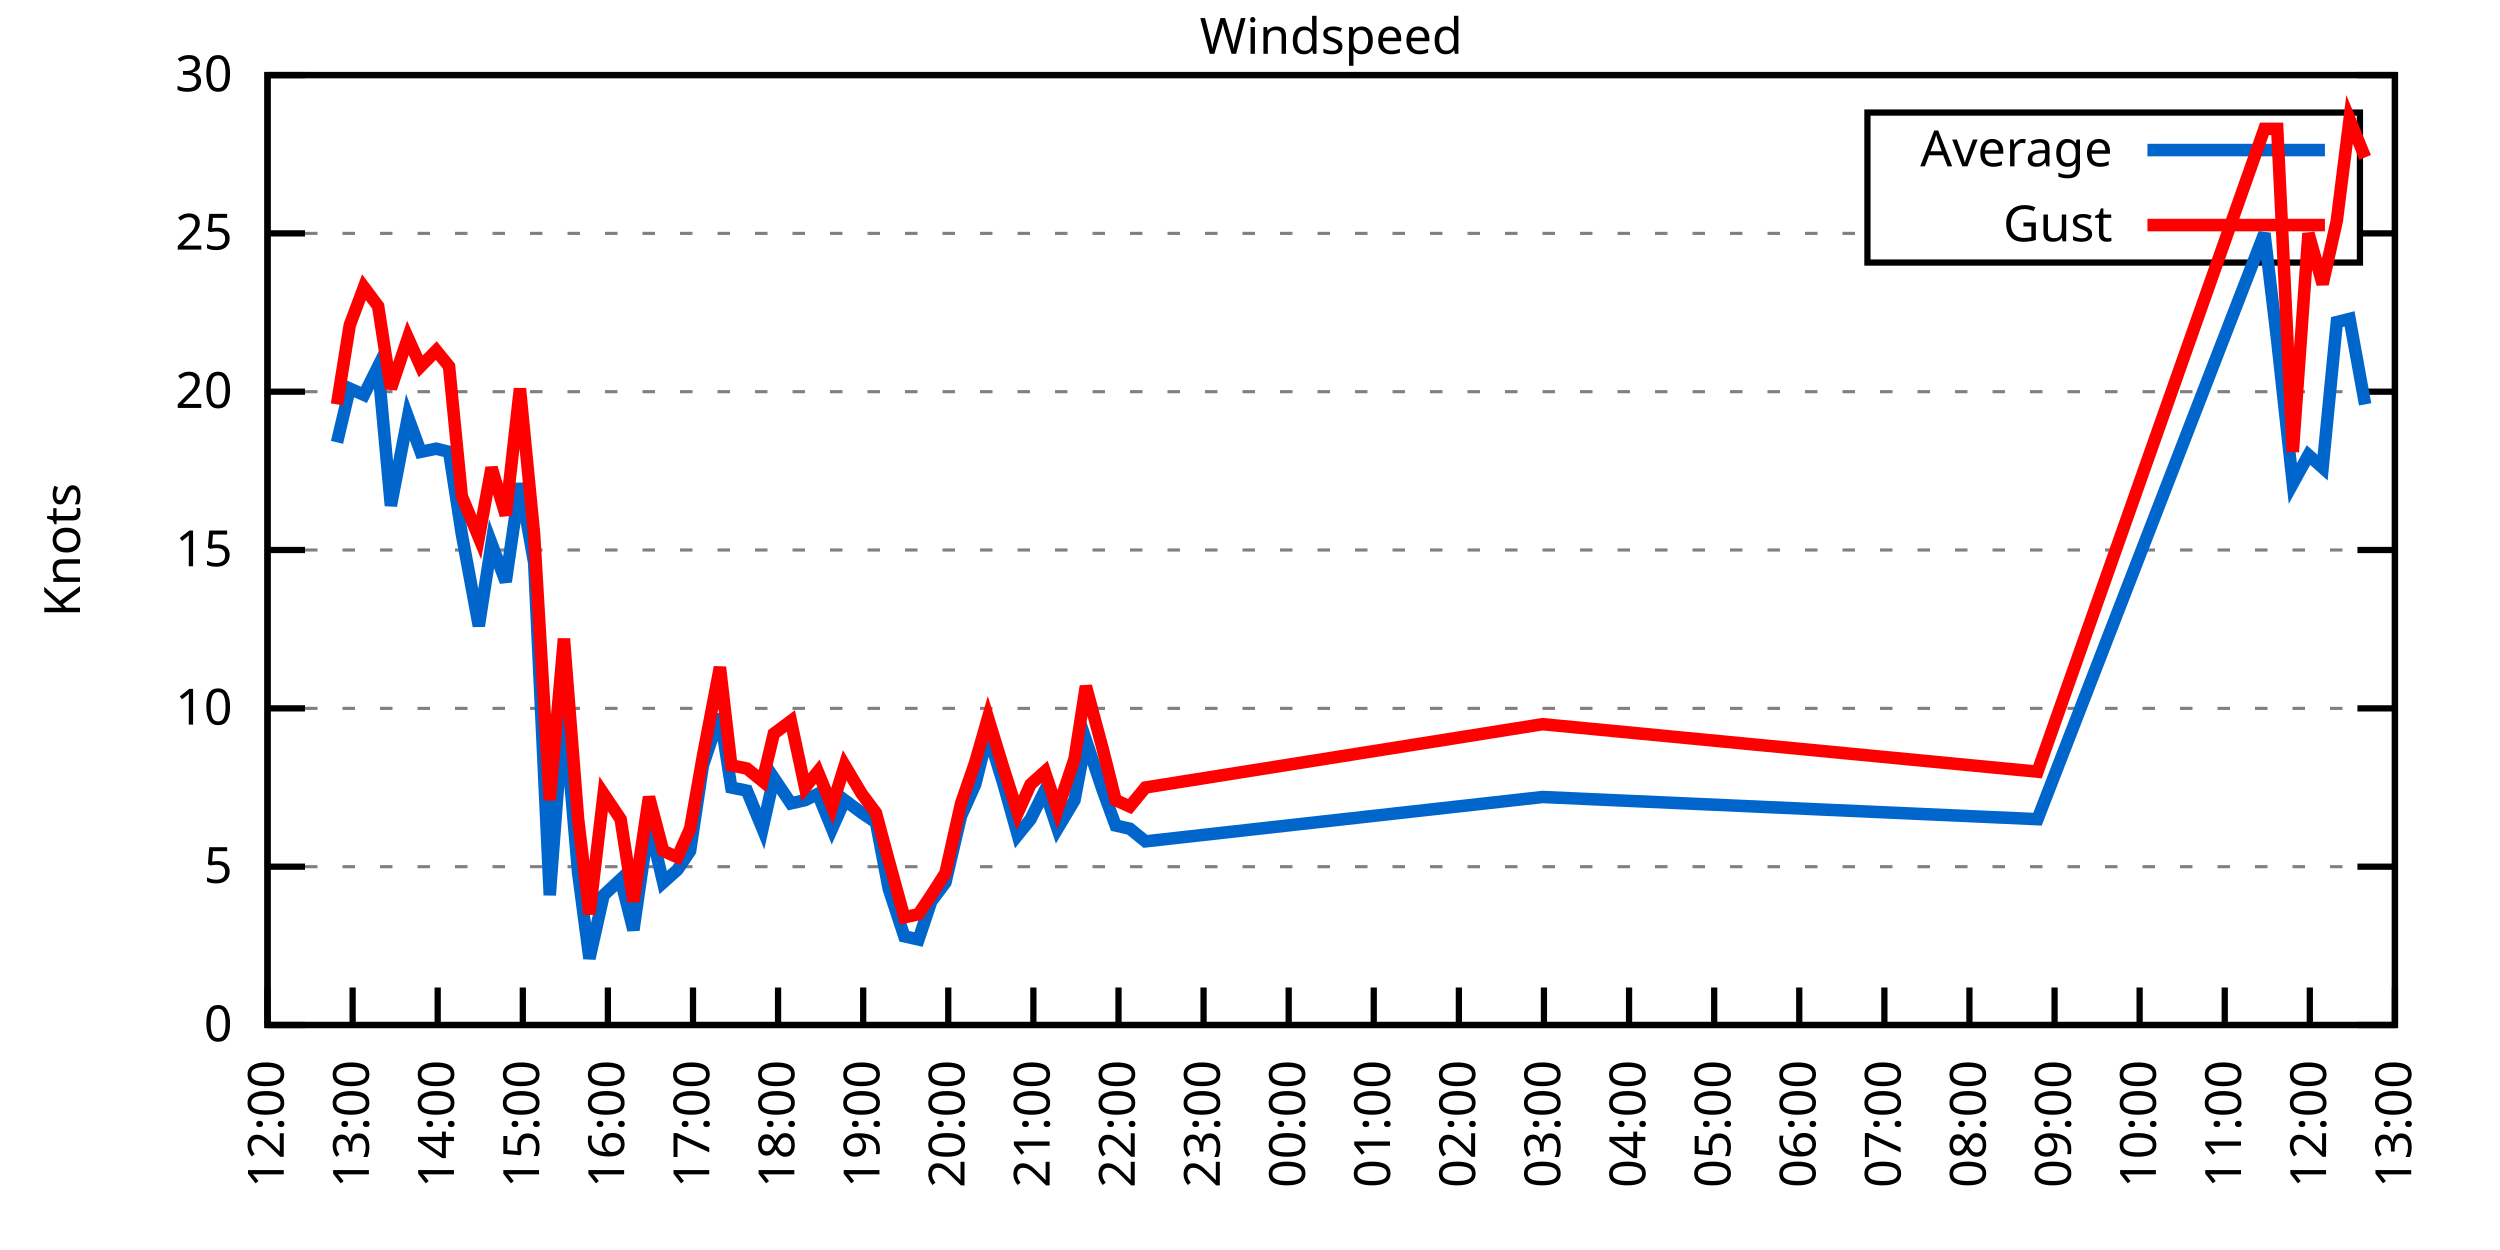
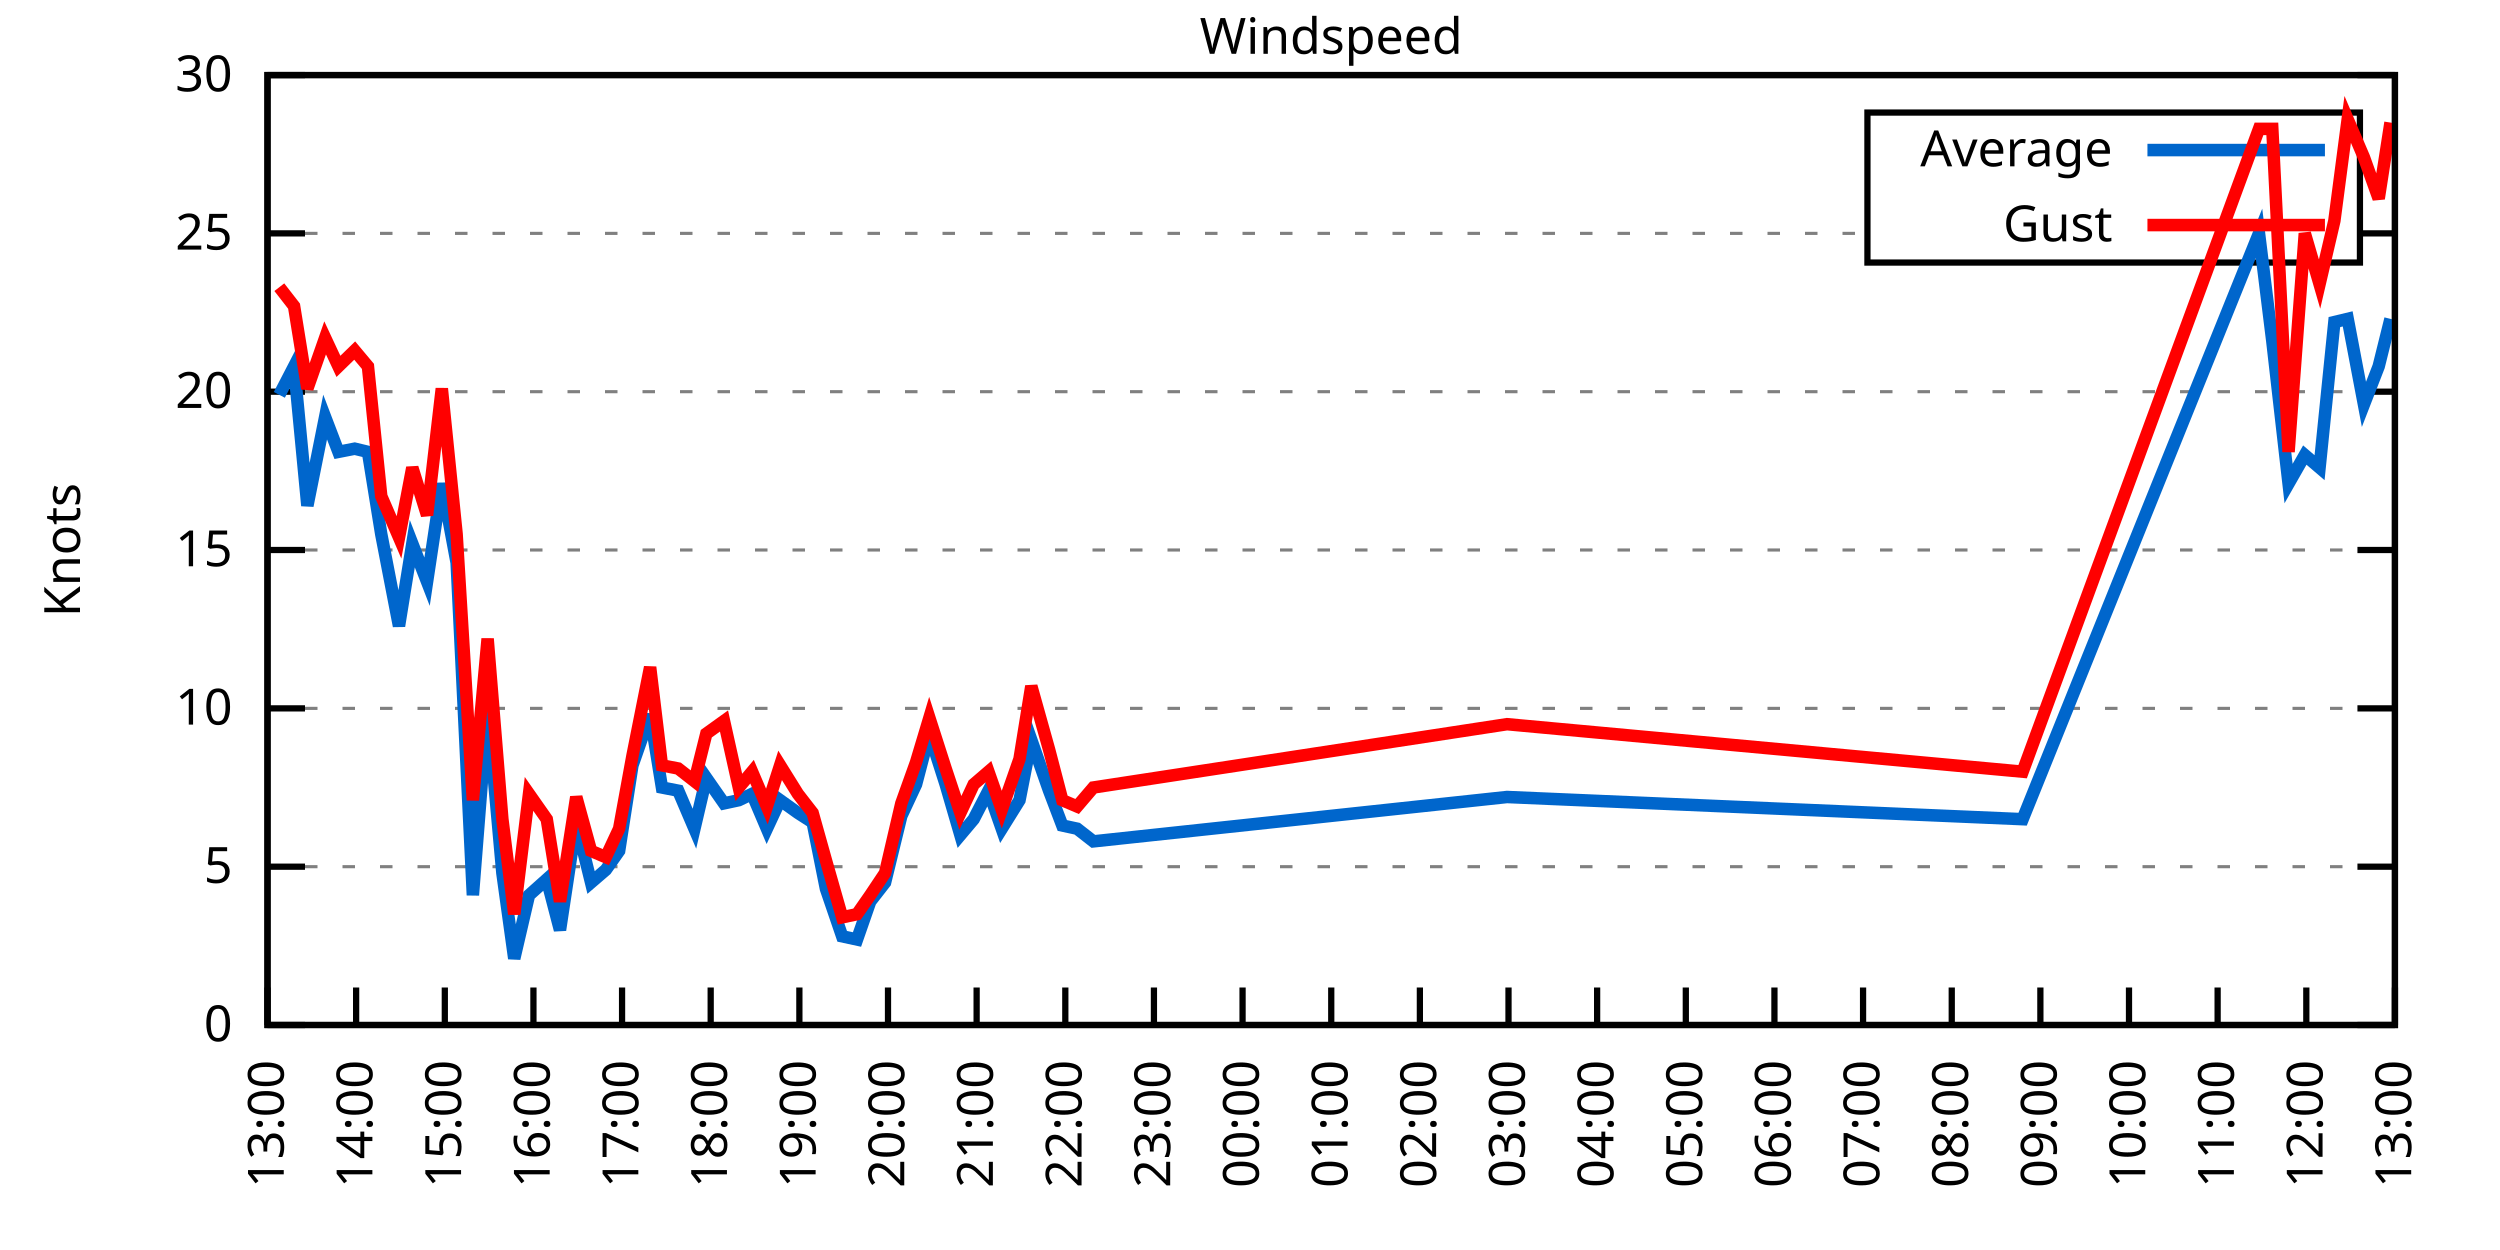
<svg xmlns="http://www.w3.org/2000/svg" xmlns:xlink="http://www.w3.org/1999/xlink" width="400" height="200" viewBox="0 0 400 200">
  <g id="gnuplot_canvas">
    <rect x="0" y="0" width="400" height="200" fill="none" />
    <defs>
      <circle id="gpDot" r="0.5" stroke-width="0.5" stroke="currentColor" />
      <path id="gpPt0" stroke-width="0.333" stroke="currentColor" d="M-1,0 h2 M0,-1 v2" />
      <path id="gpPt1" stroke-width="0.333" stroke="currentColor" d="M-1,-1 L1,1 M1,-1 L-1,1" />
      <path id="gpPt2" stroke-width="0.333" stroke="currentColor" d="M-1,0 L1,0 M0,-1 L0,1 M-1,-1 L1,1 M-1,1 L1,-1" />
      <rect id="gpPt3" stroke-width="0.333" stroke="currentColor" x="-1" y="-1" width="2" height="2" />
      <rect id="gpPt4" stroke-width="0.333" stroke="currentColor" fill="currentColor" x="-1" y="-1" width="2" height="2" />
      <circle id="gpPt5" stroke-width="0.333" stroke="currentColor" cx="0" cy="0" r="1" />
      <use xlink:href="#gpPt5" id="gpPt6" fill="currentColor" stroke="none" />
      <path id="gpPt7" stroke-width="0.333" stroke="currentColor" d="M0,-1.33 L-1.33,0.67 L1.33,0.67 z" />
      <use xlink:href="#gpPt7" id="gpPt8" fill="currentColor" stroke="none" />
      <use xlink:href="#gpPt7" id="gpPt9" stroke="currentColor" transform="rotate(180)" />
      <use xlink:href="#gpPt9" id="gpPt10" fill="currentColor" stroke="none" />
      <use xlink:href="#gpPt3" id="gpPt11" stroke="currentColor" transform="rotate(45)" />
      <use xlink:href="#gpPt11" id="gpPt12" fill="currentColor" stroke="none" />
      <path id="gpPt13" stroke-width="0.333" stroke="currentColor" d="M0,1.330 L1.265,0.411 L0.782,-1.067 L-0.782,-1.076 L-1.265,0.411 z" />
      <use xlink:href="#gpPt13" id="gpPt14" fill="currentColor" stroke="none" />
      <filter id="textbox" filterUnits="objectBoundingBox" x="0" y="0" height="1" width="1">
        <feFlood flood-color="white" flood-opacity="1" result="bgnd" />
        <feComposite in="SourceGraphic" in2="bgnd" operator="atop" />
      </filter>
      <filter id="greybox" filterUnits="objectBoundingBox" x="0" y="0" height="1" width="1">
        <feFlood flood-color="lightgrey" flood-opacity="1" result="grey" />
        <feComposite in="SourceGraphic" in2="grey" operator="atop" />
      </filter>
    </defs>
    <g fill="none" color="white" stroke="currentColor" stroke-width="1.00" stroke-linecap="butt" stroke-linejoin="miter">
</g>
    <g fill="none" color="black" stroke="currentColor" stroke-width="1.00" stroke-linecap="butt" stroke-linejoin="miter">
      <g stroke="none" shape-rendering="crispEdges">
        <polygon fill="rgb(255, 255, 255)" points="42.80,164.00 383.18,164.00 383.18,12.02 42.80,12.02 " />
      </g>
    </g>
    <g fill="none" color="black" stroke="currentColor" stroke-width="1.00" stroke-linecap="butt" stroke-linejoin="miter">
</g>
    <g fill="none" color="black" stroke="black" stroke-width="0.50" stroke-linecap="butt" stroke-linejoin="miter">
</g>
    <g fill="none" color="gray" stroke="currentColor" stroke-width="0.50" stroke-linecap="butt" stroke-linejoin="miter">
      <path stroke="gray" stroke-dasharray="2,4" class="gridline" d="M42.80,164.00 L383.19,164.00  " />
    </g>
    <g fill="none" color="gray" stroke="gray" stroke-width="1.00" stroke-linecap="butt" stroke-linejoin="miter">
</g>
    <g fill="none" color="black" stroke="currentColor" stroke-width="1.00" stroke-linecap="butt" stroke-linejoin="miter">
      <path stroke="black" d="M42.80,164.00 L48.80,164.00 M383.19,164.00 L377.19,164.00  " />
      <g transform="translate(37.20,166.60)" stroke="none" fill="black" font-family="Sans" font-size="8.00" text-anchor="end">
        <text>
          <tspan font-family="Sans"> 0</tspan>
        </text>
      </g>
    </g>
    <g fill="none" color="black" stroke="currentColor" stroke-width="1.00" stroke-linecap="butt" stroke-linejoin="miter">
</g>
    <g fill="none" color="black" stroke="black" stroke-width="0.50" stroke-linecap="butt" stroke-linejoin="miter">
</g>
    <g fill="none" color="gray" stroke="currentColor" stroke-width="0.50" stroke-linecap="butt" stroke-linejoin="miter">
      <path stroke="gray" stroke-dasharray="2,4" class="gridline" d="M42.80,138.67 L383.19,138.67  " />
    </g>
    <g fill="none" color="gray" stroke="gray" stroke-width="1.00" stroke-linecap="butt" stroke-linejoin="miter">
</g>
    <g fill="none" color="black" stroke="currentColor" stroke-width="1.00" stroke-linecap="butt" stroke-linejoin="miter">
      <path stroke="black" d="M42.80,138.67 L48.80,138.67 M383.19,138.67 L377.19,138.67  " />
      <g transform="translate(37.20,141.27)" stroke="none" fill="black" font-family="Sans" font-size="8.00" text-anchor="end">
        <text>
          <tspan font-family="Sans"> 5</tspan>
        </text>
      </g>
    </g>
    <g fill="none" color="black" stroke="currentColor" stroke-width="1.00" stroke-linecap="butt" stroke-linejoin="miter">
</g>
    <g fill="none" color="black" stroke="black" stroke-width="0.50" stroke-linecap="butt" stroke-linejoin="miter">
</g>
    <g fill="none" color="gray" stroke="currentColor" stroke-width="0.50" stroke-linecap="butt" stroke-linejoin="miter">
      <path stroke="gray" stroke-dasharray="2,4" class="gridline" d="M42.80,113.34 L383.19,113.34  " />
    </g>
    <g fill="none" color="gray" stroke="gray" stroke-width="1.00" stroke-linecap="butt" stroke-linejoin="miter">
</g>
    <g fill="none" color="black" stroke="currentColor" stroke-width="1.00" stroke-linecap="butt" stroke-linejoin="miter">
      <path stroke="black" d="M42.80,113.34 L48.80,113.34 M383.19,113.34 L377.19,113.34  " />
      <g transform="translate(37.20,115.94)" stroke="none" fill="black" font-family="Sans" font-size="8.00" text-anchor="end">
        <text>
          <tspan font-family="Sans"> 10</tspan>
        </text>
      </g>
    </g>
    <g fill="none" color="black" stroke="currentColor" stroke-width="1.00" stroke-linecap="butt" stroke-linejoin="miter">
</g>
    <g fill="none" color="black" stroke="black" stroke-width="0.50" stroke-linecap="butt" stroke-linejoin="miter">
</g>
    <g fill="none" color="gray" stroke="currentColor" stroke-width="0.50" stroke-linecap="butt" stroke-linejoin="miter">
      <path stroke="gray" stroke-dasharray="2,4" class="gridline" d="M42.80,88.00 L383.19,88.00  " />
    </g>
    <g fill="none" color="gray" stroke="gray" stroke-width="1.00" stroke-linecap="butt" stroke-linejoin="miter">
</g>
    <g fill="none" color="black" stroke="currentColor" stroke-width="1.00" stroke-linecap="butt" stroke-linejoin="miter">
      <path stroke="black" d="M42.80,88.00 L48.80,88.00 M383.19,88.00 L377.19,88.00  " />
      <g transform="translate(37.20,90.60)" stroke="none" fill="black" font-family="Sans" font-size="8.00" text-anchor="end">
        <text>
          <tspan font-family="Sans"> 15</tspan>
        </text>
      </g>
    </g>
    <g fill="none" color="black" stroke="currentColor" stroke-width="1.00" stroke-linecap="butt" stroke-linejoin="miter">
</g>
    <g fill="none" color="black" stroke="black" stroke-width="0.50" stroke-linecap="butt" stroke-linejoin="miter">
</g>
    <g fill="none" color="gray" stroke="currentColor" stroke-width="0.50" stroke-linecap="butt" stroke-linejoin="miter">
      <path stroke="gray" stroke-dasharray="2,4" class="gridline" d="M42.80,62.67 L383.19,62.67  " />
    </g>
    <g fill="none" color="gray" stroke="gray" stroke-width="1.00" stroke-linecap="butt" stroke-linejoin="miter">
</g>
    <g fill="none" color="black" stroke="currentColor" stroke-width="1.00" stroke-linecap="butt" stroke-linejoin="miter">
      <path stroke="black" d="M42.80,62.67 L48.80,62.67 M383.19,62.67 L377.19,62.67  " />
      <g transform="translate(37.20,65.27)" stroke="none" fill="black" font-family="Sans" font-size="8.00" text-anchor="end">
        <text>
          <tspan font-family="Sans"> 20</tspan>
        </text>
      </g>
    </g>
    <g fill="none" color="black" stroke="currentColor" stroke-width="1.00" stroke-linecap="butt" stroke-linejoin="miter">
</g>
    <g fill="none" color="black" stroke="black" stroke-width="0.50" stroke-linecap="butt" stroke-linejoin="miter">
</g>
    <g fill="none" color="gray" stroke="currentColor" stroke-width="0.50" stroke-linecap="butt" stroke-linejoin="miter">
      <path stroke="gray" stroke-dasharray="2,4" class="gridline" d="M42.80,37.34 L298.79,37.34 M377.59,37.34 L383.19,37.34  " />
    </g>
    <g fill="none" color="gray" stroke="gray" stroke-width="1.00" stroke-linecap="butt" stroke-linejoin="miter">
</g>
    <g fill="none" color="black" stroke="currentColor" stroke-width="1.00" stroke-linecap="butt" stroke-linejoin="miter">
      <path stroke="black" d="M42.80,37.34 L48.80,37.34 M383.19,37.34 L377.19,37.34  " />
      <g transform="translate(37.20,39.94)" stroke="none" fill="black" font-family="Sans" font-size="8.00" text-anchor="end">
        <text>
          <tspan font-family="Sans"> 25</tspan>
        </text>
      </g>
    </g>
    <g fill="none" color="black" stroke="currentColor" stroke-width="1.00" stroke-linecap="butt" stroke-linejoin="miter">
</g>
    <g fill="none" color="black" stroke="black" stroke-width="0.50" stroke-linecap="butt" stroke-linejoin="miter">
</g>
    <g fill="none" color="gray" stroke="currentColor" stroke-width="0.50" stroke-linecap="butt" stroke-linejoin="miter">
      <path stroke="gray" stroke-dasharray="2,4" class="gridline" d="M42.80,12.01 L383.19,12.01  " />
    </g>
    <g fill="none" color="gray" stroke="gray" stroke-width="1.00" stroke-linecap="butt" stroke-linejoin="miter">
</g>
    <g fill="none" color="black" stroke="currentColor" stroke-width="1.00" stroke-linecap="butt" stroke-linejoin="miter">
      <path stroke="black" d="M42.80,12.01 L48.80,12.01 M383.19,12.01 L377.19,12.01  " />
      <g transform="translate(37.20,14.61)" stroke="none" fill="black" font-family="Sans" font-size="8.00" text-anchor="end">
        <text>
          <tspan font-family="Sans"> 30</tspan>
        </text>
      </g>
    </g>
    <g fill="none" color="black" stroke="currentColor" stroke-width="1.00" stroke-linecap="butt" stroke-linejoin="miter">
      <path stroke="black" d="M42.80,164.00 L42.80,158.00  " />
      <g transform="translate(45.40,169.60) rotate(270.00)" stroke="none" fill="black" font-family="Sans" font-size="8.00" text-anchor="end">
        <text>
-           <tspan font-family="Sans">12:00</tspan>
-         </text>
-       </g>
-     </g>
-     <g fill="none" color="black" stroke="currentColor" stroke-width="1.00" stroke-linecap="butt" stroke-linejoin="miter">
-       <path stroke="black" d="M56.42,164.00 L56.42,158.00  " />
-       <g transform="translate(59.02,169.60) rotate(270.00)" stroke="none" fill="black" font-family="Sans" font-size="8.00" text-anchor="end">
-         <text>
          <tspan font-family="Sans">13:00</tspan>
        </text>
      </g>
    </g>
    <g fill="none" color="black" stroke="currentColor" stroke-width="1.00" stroke-linecap="butt" stroke-linejoin="miter">
-       <path stroke="black" d="M70.03,164.00 L70.03,158.00  " />
-       <g transform="translate(72.63,169.60) rotate(270.00)" stroke="none" fill="black" font-family="Sans" font-size="8.00" text-anchor="end">
+       <path stroke="black" d="M56.98,164.00 L56.98,158.00  " />
+       <g transform="translate(59.58,169.60) rotate(270.00)" stroke="none" fill="black" font-family="Sans" font-size="8.00" text-anchor="end">
        <text>
          <tspan font-family="Sans">14:00</tspan>
        </text>
      </g>
    </g>
    <g fill="none" color="black" stroke="currentColor" stroke-width="1.00" stroke-linecap="butt" stroke-linejoin="miter">
-       <path stroke="black" d="M83.65,164.00 L83.65,158.00  " />
-       <g transform="translate(86.25,169.60) rotate(270.00)" stroke="none" fill="black" font-family="Sans" font-size="8.00" text-anchor="end">
+       <path stroke="black" d="M71.17,164.00 L71.17,158.00  " />
+       <g transform="translate(73.77,169.60) rotate(270.00)" stroke="none" fill="black" font-family="Sans" font-size="8.00" text-anchor="end">
        <text>
          <tspan font-family="Sans">15:00</tspan>
        </text>
      </g>
    </g>
    <g fill="none" color="black" stroke="currentColor" stroke-width="1.00" stroke-linecap="butt" stroke-linejoin="miter">
-       <path stroke="black" d="M97.26,164.00 L97.26,158.00  " />
-       <g transform="translate(99.86,169.60) rotate(270.00)" stroke="none" fill="black" font-family="Sans" font-size="8.00" text-anchor="end">
+       <path stroke="black" d="M85.35,164.00 L85.35,158.00  " />
+       <g transform="translate(87.95,169.60) rotate(270.00)" stroke="none" fill="black" font-family="Sans" font-size="8.00" text-anchor="end">
        <text>
          <tspan font-family="Sans">16:00</tspan>
        </text>
      </g>
    </g>
    <g fill="none" color="black" stroke="currentColor" stroke-width="1.00" stroke-linecap="butt" stroke-linejoin="miter">
-       <path stroke="black" d="M110.88,164.00 L110.88,158.00  " />
-       <g transform="translate(113.48,169.60) rotate(270.00)" stroke="none" fill="black" font-family="Sans" font-size="8.00" text-anchor="end">
+       <path stroke="black" d="M99.53,164.00 L99.53,158.00  " />
+       <g transform="translate(102.13,169.60) rotate(270.00)" stroke="none" fill="black" font-family="Sans" font-size="8.00" text-anchor="end">
        <text>
          <tspan font-family="Sans">17:00</tspan>
        </text>
      </g>
    </g>
    <g fill="none" color="black" stroke="currentColor" stroke-width="1.00" stroke-linecap="butt" stroke-linejoin="miter">
-       <path stroke="black" d="M124.49,164.00 L124.49,158.00  " />
-       <g transform="translate(127.09,169.60) rotate(270.00)" stroke="none" fill="black" font-family="Sans" font-size="8.00" text-anchor="end">
+       <path stroke="black" d="M113.71,164.00 L113.71,158.00  " />
+       <g transform="translate(116.31,169.60) rotate(270.00)" stroke="none" fill="black" font-family="Sans" font-size="8.00" text-anchor="end">
        <text>
          <tspan font-family="Sans">18:00</tspan>
        </text>
      </g>
    </g>
    <g fill="none" color="black" stroke="currentColor" stroke-width="1.00" stroke-linecap="butt" stroke-linejoin="miter">
-       <path stroke="black" d="M138.11,164.00 L138.11,158.00  " />
-       <g transform="translate(140.71,169.60) rotate(270.00)" stroke="none" fill="black" font-family="Sans" font-size="8.00" text-anchor="end">
+       <path stroke="black" d="M127.90,164.00 L127.90,158.00  " />
+       <g transform="translate(130.50,169.60) rotate(270.00)" stroke="none" fill="black" font-family="Sans" font-size="8.00" text-anchor="end">
        <text>
          <tspan font-family="Sans">19:00</tspan>
        </text>
      </g>
    </g>
    <g fill="none" color="black" stroke="currentColor" stroke-width="1.00" stroke-linecap="butt" stroke-linejoin="miter">
-       <path stroke="black" d="M151.72,164.00 L151.72,158.00  " />
-       <g transform="translate(154.32,169.60) rotate(270.00)" stroke="none" fill="black" font-family="Sans" font-size="8.00" text-anchor="end">
+       <path stroke="black" d="M142.08,164.00 L142.08,158.00  " />
+       <g transform="translate(144.68,169.60) rotate(270.00)" stroke="none" fill="black" font-family="Sans" font-size="8.00" text-anchor="end">
        <text>
          <tspan font-family="Sans">20:00</tspan>
        </text>
      </g>
    </g>
    <g fill="none" color="black" stroke="currentColor" stroke-width="1.00" stroke-linecap="butt" stroke-linejoin="miter">
-       <path stroke="black" d="M165.34,164.00 L165.34,158.00  " />
-       <g transform="translate(167.94,169.60) rotate(270.00)" stroke="none" fill="black" font-family="Sans" font-size="8.00" text-anchor="end">
+       <path stroke="black" d="M156.26,164.00 L156.26,158.00  " />
+       <g transform="translate(158.86,169.60) rotate(270.00)" stroke="none" fill="black" font-family="Sans" font-size="8.00" text-anchor="end">
        <text>
          <tspan font-family="Sans">21:00</tspan>
        </text>
      </g>
    </g>
    <g fill="none" color="black" stroke="currentColor" stroke-width="1.00" stroke-linecap="butt" stroke-linejoin="miter">
-       <path stroke="black" d="M178.96,164.00 L178.96,158.00  " />
-       <g transform="translate(181.56,169.60) rotate(270.00)" stroke="none" fill="black" font-family="Sans" font-size="8.00" text-anchor="end">
+       <path stroke="black" d="M170.45,164.00 L170.45,158.00  " />
+       <g transform="translate(173.05,169.60) rotate(270.00)" stroke="none" fill="black" font-family="Sans" font-size="8.00" text-anchor="end">
        <text>
          <tspan font-family="Sans">22:00</tspan>
        </text>
      </g>
    </g>
    <g fill="none" color="black" stroke="currentColor" stroke-width="1.00" stroke-linecap="butt" stroke-linejoin="miter">
-       <path stroke="black" d="M192.57,164.00 L192.57,158.00  " />
-       <g transform="translate(195.17,169.60) rotate(270.00)" stroke="none" fill="black" font-family="Sans" font-size="8.00" text-anchor="end">
+       <path stroke="black" d="M184.63,164.00 L184.63,158.00  " />
+       <g transform="translate(187.23,169.60) rotate(270.00)" stroke="none" fill="black" font-family="Sans" font-size="8.00" text-anchor="end">
        <text>
          <tspan font-family="Sans">23:00</tspan>
        </text>
      </g>
    </g>
    <g fill="none" color="black" stroke="currentColor" stroke-width="1.00" stroke-linecap="butt" stroke-linejoin="miter">
-       <path stroke="black" d="M206.19,164.00 L206.19,158.00  " />
-       <g transform="translate(208.79,169.60) rotate(270.00)" stroke="none" fill="black" font-family="Sans" font-size="8.00" text-anchor="end">
+       <path stroke="black" d="M198.81,164.00 L198.81,158.00  " />
+       <g transform="translate(201.41,169.60) rotate(270.00)" stroke="none" fill="black" font-family="Sans" font-size="8.00" text-anchor="end">
        <text>
          <tspan font-family="Sans">00:00</tspan>
        </text>
      </g>
    </g>
    <g fill="none" color="black" stroke="currentColor" stroke-width="1.00" stroke-linecap="butt" stroke-linejoin="miter">
-       <path stroke="black" d="M219.80,164.00 L219.80,158.00  " />
-       <g transform="translate(222.40,169.60) rotate(270.00)" stroke="none" fill="black" font-family="Sans" font-size="8.00" text-anchor="end">
+       <path stroke="black" d="M213.00,164.00 L213.00,158.00  " />
+       <g transform="translate(215.60,169.60) rotate(270.00)" stroke="none" fill="black" font-family="Sans" font-size="8.00" text-anchor="end">
        <text>
          <tspan font-family="Sans">01:00</tspan>
        </text>
      </g>
    </g>
    <g fill="none" color="black" stroke="currentColor" stroke-width="1.00" stroke-linecap="butt" stroke-linejoin="miter">
-       <path stroke="black" d="M233.42,164.00 L233.42,158.00  " />
-       <g transform="translate(236.02,169.60) rotate(270.00)" stroke="none" fill="black" font-family="Sans" font-size="8.00" text-anchor="end">
+       <path stroke="black" d="M227.18,164.00 L227.18,158.00  " />
+       <g transform="translate(229.78,169.60) rotate(270.00)" stroke="none" fill="black" font-family="Sans" font-size="8.00" text-anchor="end">
        <text>
          <tspan font-family="Sans">02:00</tspan>
        </text>
      </g>
    </g>
    <g fill="none" color="black" stroke="currentColor" stroke-width="1.00" stroke-linecap="butt" stroke-linejoin="miter">
-       <path stroke="black" d="M247.03,164.00 L247.03,158.00  " />
-       <g transform="translate(249.63,169.60) rotate(270.00)" stroke="none" fill="black" font-family="Sans" font-size="8.00" text-anchor="end">
+       <path stroke="black" d="M241.36,164.00 L241.36,158.00  " />
+       <g transform="translate(243.96,169.60) rotate(270.00)" stroke="none" fill="black" font-family="Sans" font-size="8.00" text-anchor="end">
        <text>
          <tspan font-family="Sans">03:00</tspan>
        </text>
      </g>
    </g>
    <g fill="none" color="black" stroke="currentColor" stroke-width="1.00" stroke-linecap="butt" stroke-linejoin="miter">
-       <path stroke="black" d="M260.65,164.00 L260.65,158.00  " />
-       <g transform="translate(263.25,169.60) rotate(270.00)" stroke="none" fill="black" font-family="Sans" font-size="8.00" text-anchor="end">
+       <path stroke="black" d="M255.54,164.00 L255.54,158.00  " />
+       <g transform="translate(258.14,169.60) rotate(270.00)" stroke="none" fill="black" font-family="Sans" font-size="8.00" text-anchor="end">
        <text>
          <tspan font-family="Sans">04:00</tspan>
        </text>
      </g>
    </g>
    <g fill="none" color="black" stroke="currentColor" stroke-width="1.00" stroke-linecap="butt" stroke-linejoin="miter">
-       <path stroke="black" d="M274.27,164.00 L274.27,158.00  " />
-       <g transform="translate(276.87,169.60) rotate(270.00)" stroke="none" fill="black" font-family="Sans" font-size="8.00" text-anchor="end">
+       <path stroke="black" d="M269.73,164.00 L269.73,158.00  " />
+       <g transform="translate(272.33,169.60) rotate(270.00)" stroke="none" fill="black" font-family="Sans" font-size="8.00" text-anchor="end">
        <text>
          <tspan font-family="Sans">05:00</tspan>
        </text>
      </g>
    </g>
    <g fill="none" color="black" stroke="currentColor" stroke-width="1.00" stroke-linecap="butt" stroke-linejoin="miter">
-       <path stroke="black" d="M287.88,164.00 L287.88,158.00  " />
-       <g transform="translate(290.48,169.60) rotate(270.00)" stroke="none" fill="black" font-family="Sans" font-size="8.00" text-anchor="end">
+       <path stroke="black" d="M283.91,164.00 L283.91,158.00  " />
+       <g transform="translate(286.51,169.60) rotate(270.00)" stroke="none" fill="black" font-family="Sans" font-size="8.00" text-anchor="end">
        <text>
          <tspan font-family="Sans">06:00</tspan>
        </text>
      </g>
    </g>
    <g fill="none" color="black" stroke="currentColor" stroke-width="1.00" stroke-linecap="butt" stroke-linejoin="miter">
-       <path stroke="black" d="M301.50,164.00 L301.50,158.00  " />
-       <g transform="translate(304.10,169.60) rotate(270.00)" stroke="none" fill="black" font-family="Sans" font-size="8.00" text-anchor="end">
+       <path stroke="black" d="M298.09,164.00 L298.09,158.00  " />
+       <g transform="translate(300.69,169.60) rotate(270.00)" stroke="none" fill="black" font-family="Sans" font-size="8.00" text-anchor="end">
        <text>
          <tspan font-family="Sans">07:00</tspan>
        </text>
      </g>
    </g>
    <g fill="none" color="black" stroke="currentColor" stroke-width="1.00" stroke-linecap="butt" stroke-linejoin="miter">
-       <path stroke="black" d="M315.11,164.00 L315.11,158.00  " />
-       <g transform="translate(317.71,169.60) rotate(270.00)" stroke="none" fill="black" font-family="Sans" font-size="8.00" text-anchor="end">
+       <path stroke="black" d="M312.28,164.00 L312.28,158.00  " />
+       <g transform="translate(314.88,169.60) rotate(270.00)" stroke="none" fill="black" font-family="Sans" font-size="8.00" text-anchor="end">
        <text>
          <tspan font-family="Sans">08:00</tspan>
        </text>
      </g>
    </g>
    <g fill="none" color="black" stroke="currentColor" stroke-width="1.00" stroke-linecap="butt" stroke-linejoin="miter">
-       <path stroke="black" d="M328.73,164.00 L328.73,158.00  " />
-       <g transform="translate(331.33,169.60) rotate(270.00)" stroke="none" fill="black" font-family="Sans" font-size="8.00" text-anchor="end">
+       <path stroke="black" d="M326.46,164.00 L326.46,158.00  " />
+       <g transform="translate(329.06,169.60) rotate(270.00)" stroke="none" fill="black" font-family="Sans" font-size="8.00" text-anchor="end">
        <text>
          <tspan font-family="Sans">09:00</tspan>
        </text>
      </g>
    </g>
    <g fill="none" color="black" stroke="currentColor" stroke-width="1.00" stroke-linecap="butt" stroke-linejoin="miter">
-       <path stroke="black" d="M342.34,164.00 L342.34,158.00  " />
-       <g transform="translate(344.94,169.60) rotate(270.00)" stroke="none" fill="black" font-family="Sans" font-size="8.00" text-anchor="end">
+       <path stroke="black" d="M340.64,164.00 L340.64,158.00  " />
+       <g transform="translate(343.24,169.60) rotate(270.00)" stroke="none" fill="black" font-family="Sans" font-size="8.00" text-anchor="end">
        <text>
          <tspan font-family="Sans">10:00</tspan>
        </text>
      </g>
    </g>
    <g fill="none" color="black" stroke="currentColor" stroke-width="1.00" stroke-linecap="butt" stroke-linejoin="miter">
-       <path stroke="black" d="M355.96,164.00 L355.96,158.00  " />
-       <g transform="translate(358.56,169.60) rotate(270.00)" stroke="none" fill="black" font-family="Sans" font-size="8.00" text-anchor="end">
+       <path stroke="black" d="M354.82,164.00 L354.82,158.00  " />
+       <g transform="translate(357.42,169.60) rotate(270.00)" stroke="none" fill="black" font-family="Sans" font-size="8.00" text-anchor="end">
        <text>
          <tspan font-family="Sans">11:00</tspan>
        </text>
      </g>
    </g>
    <g fill="none" color="black" stroke="currentColor" stroke-width="1.00" stroke-linecap="butt" stroke-linejoin="miter">
-       <path stroke="black" d="M369.57,164.00 L369.57,158.00  " />
-       <g transform="translate(372.17,169.60) rotate(270.00)" stroke="none" fill="black" font-family="Sans" font-size="8.00" text-anchor="end">
+       <path stroke="black" d="M369.01,164.00 L369.01,158.00  " />
+       <g transform="translate(371.61,169.60) rotate(270.00)" stroke="none" fill="black" font-family="Sans" font-size="8.00" text-anchor="end">
        <text>
          <tspan font-family="Sans">12:00</tspan>
        </text>
      </g>
    </g>
    <g fill="none" color="black" stroke="currentColor" stroke-width="1.00" stroke-linecap="butt" stroke-linejoin="miter">
      <path stroke="black" d="M383.19,164.00 L383.19,158.00  " />
      <g transform="translate(385.79,169.60) rotate(270.00)" stroke="none" fill="black" font-family="Sans" font-size="8.00" text-anchor="end">
        <text>
          <tspan font-family="Sans">13:00</tspan>
        </text>
      </g>
    </g>
    <g fill="none" color="black" stroke="currentColor" stroke-width="1.00" stroke-linecap="butt" stroke-linejoin="miter">
</g>
    <g fill="none" color="black" stroke="currentColor" stroke-width="1.00" stroke-linecap="butt" stroke-linejoin="miter">
      <path stroke="black" d="M42.80,12.01 L42.80,164.00 L383.19,164.00 L383.19,12.01 L42.80,12.01 Z  " />
    </g>
    <g fill="none" color="black" stroke="currentColor" stroke-width="1.00" stroke-linecap="butt" stroke-linejoin="miter">
</g>
    <g fill="none" color="black" stroke="currentColor" stroke-width="1.00" stroke-linecap="butt" stroke-linejoin="miter">
      <path stroke="black" d="M298.79,42.01 L298.79,18.01 L377.59,18.01 L377.59,42.01 L298.79,42.01 Z  " />
    </g>
    <g id="Windspeed_plot_1">
      <g fill="none" color="white" stroke="black" stroke-width="2.00" stroke-linecap="butt" stroke-linejoin="miter">
</g>
      <g fill="none" color="black" stroke="currentColor" stroke-width="2.00" stroke-linecap="butt" stroke-linejoin="miter">
        <g transform="translate(337.99,26.61)" stroke="none" fill="black" font-family="Sans" font-size="8.00" text-anchor="end">
          <text>
            <tspan font-family="Sans">Average</tspan>
          </text>
        </g>
      </g>
      <g fill="none" color="black" stroke="currentColor" stroke-width="2.00" stroke-linecap="butt" stroke-linejoin="miter">
-         <path stroke="rgb(  0, 102, 204)" d="M343.59,24.01 L371.99,24.01 M53.92,70.78 L55.96,62.17 L58.23,63.18 L60.50,58.62 L62.54,80.91 L65.27,66.73   L67.31,72.30 L69.80,71.79 L71.85,72.30 L73.89,85.47 L76.61,100.16 L78.65,86.99 L80.92,93.07 L83.19,77.37   L85.46,90.03 L87.96,143.23 L90.23,113.34 L92.50,139.68 L94.31,153.36 L96.58,143.23 L99.30,140.69 L101.35,148.80   L103.84,131.58 L106.11,141.20 L108.38,139.17 L110.42,136.14 L112.47,122.46 L115.19,114.35 L117.01,126.00 L119.50,126.51   L122.00,132.59 L123.81,124.48 L126.54,128.54 L128.81,128.03 L130.85,127.02 L133.12,132.59 L135.16,128.03 L137.88,130.06   L140.15,131.58 L142.19,142.21 L144.69,149.81 L146.96,150.32 L149.00,144.24 L151.27,141.20 L153.77,130.56 L156.04,125.50   L158.08,117.39 L160.57,125.50 L162.84,133.60 L164.89,131.07 L167.16,126.51 L169.20,132.59 L171.92,128.03 L173.74,118.40   L176.46,126.51 L178.50,132.08 L180.77,132.59 L183.27,134.62 L246.81,127.52 L326.00,131.07 L362.31,37.34 L364.36,54.57   L366.85,77.37 L369.35,72.81 L371.62,74.83 L373.89,51.53 L375.93,51.02 L378.42,64.70  " />
+         <path stroke="rgb(  0, 102, 204)" d="M343.59,24.01 L371.99,24.01 M44.69,63.18 L47.05,58.62 L49.18,80.91 L52.02,66.73 L54.15,72.30 L56.75,71.79   L58.87,72.30 L61.00,85.47 L63.84,100.16 L65.97,86.99 L68.33,93.07 L70.69,77.37 L73.06,90.03 L75.66,143.23   L78.02,113.34 L80.38,139.68 L82.28,153.36 L84.64,143.23 L87.48,140.69 L89.60,148.80 L92.20,131.58 L94.57,141.20   L96.93,139.17 L99.06,136.14 L101.19,122.46 L104.02,114.35 L105.91,126.00 L108.51,126.51 L111.11,132.59 L113.01,124.48   L115.84,128.54 L118.21,128.03 L120.33,127.02 L122.70,132.59 L124.82,128.03 L127.66,130.06 L130.02,131.58 L132.15,142.21   L134.75,149.81 L137.12,150.32 L139.24,144.24 L141.61,141.20 L144.21,130.56 L146.57,125.50 L148.70,117.39 L151.30,125.50   L153.66,133.60 L155.79,131.07 L158.15,126.51 L160.28,132.59 L163.12,128.03 L165.01,118.40 L167.85,126.51 L169.97,132.08   L172.34,132.59 L174.94,134.62 L241.12,127.52 L323.62,131.07 L361.44,37.34 L363.57,54.57 L366.17,77.37 L368.77,72.81   L371.13,74.83 L373.50,51.53 L375.63,51.02 L378.23,64.70 L380.59,58.62 L382.48,51.02  " />
      </g>
    </g>
    <g id="Windspeed_plot_2">
      <g fill="none" color="black" stroke="currentColor" stroke-width="2.00" stroke-linecap="butt" stroke-linejoin="miter">
        <g transform="translate(337.99,38.61)" stroke="none" fill="black" font-family="Sans" font-size="8.00" text-anchor="end">
          <text>
            <tspan font-family="Sans">Gust</tspan>
          </text>
        </g>
      </g>
      <g fill="none" color="black" stroke="currentColor" stroke-width="2.00" stroke-linecap="butt" stroke-linejoin="miter">
-         <path stroke="rgb(255,   0,   0)" d="M343.59,36.01 L371.99,36.01 M53.92,64.70 L55.96,52.03 L58.23,45.95 L60.50,48.99 L62.54,62.17 L65.27,54.06   L67.31,58.62 L69.80,56.09 L71.85,58.62 L73.89,79.39 L76.61,85.98 L78.65,74.83 L80.92,82.43 L83.19,62.17   L85.46,85.47 L87.96,128.03 L90.23,102.19 L92.50,131.07 L94.31,146.27 L96.58,127.02 L99.30,131.07 L101.35,144.24   L103.84,127.52 L106.11,136.14 L108.38,137.15 L110.42,132.59 L112.47,120.94 L115.19,106.75 L117.01,122.46 L119.50,122.96   L122.00,124.99 L123.81,117.39 L126.54,115.36 L128.81,126.00 L130.85,123.47 L133.12,129.04 L135.16,122.46 L137.88,127.02   L140.15,130.06 L142.19,137.66 L144.69,146.77 L146.96,146.27 L149.00,143.23 L151.27,139.68 L153.77,128.54 L156.04,121.95   L158.08,114.86 L160.57,122.96 L162.84,130.06 L164.89,125.50 L167.16,123.47 L169.20,129.55 L171.92,121.44 L173.74,109.79   L176.46,119.92 L178.50,128.03 L180.77,129.04 L183.27,126.00 L246.81,115.87 L326.00,123.47 L362.31,20.62 L364.36,20.62   L366.85,72.30 L369.35,37.34 L371.62,45.45 L373.89,35.32 L375.93,19.10 L378.42,25.18  " />
+         <path stroke="rgb(255,   0,   0)" d="M343.59,36.01 L371.99,36.01 M44.69,45.95 L47.05,48.99 L49.18,62.17 L52.02,54.06 L54.15,58.62 L56.75,56.09   L58.87,58.62 L61.00,79.39 L63.84,85.98 L65.97,74.83 L68.33,82.43 L70.69,62.17 L73.06,85.47 L75.66,128.03   L78.02,102.19 L80.38,131.07 L82.28,146.27 L84.64,127.02 L87.48,131.07 L89.60,144.24 L92.20,127.52 L94.57,136.14   L96.93,137.15 L99.06,132.59 L101.19,120.94 L104.02,106.75 L105.91,122.46 L108.51,122.96 L111.11,124.99 L113.01,117.39   L115.84,115.36 L118.21,126.00 L120.33,123.47 L122.70,129.04 L124.82,122.46 L127.66,127.02 L130.02,130.06 L132.15,137.66   L134.75,146.77 L137.12,146.27 L139.24,143.23 L141.61,139.68 L144.21,128.54 L146.57,121.95 L148.70,114.86 L151.30,122.96   L153.66,130.06 L155.79,125.50 L158.15,123.47 L160.28,129.55 L163.12,121.44 L165.01,109.79 L167.85,119.92 L169.97,128.03   L172.34,129.04 L174.94,126.00 L241.12,115.87 L323.62,123.47 L361.44,20.62 L363.57,20.62 L366.17,72.30 L368.77,37.34   L371.13,45.45 L373.50,35.32 L375.63,19.10 L378.23,25.18 L380.59,31.77 L382.48,19.61  " />
      </g>
    </g>
    <g fill="none" color="black" stroke="currentColor" stroke-width="2.00" stroke-linecap="butt" stroke-linejoin="miter">
</g>
    <g fill="none" color="black" stroke="black" stroke-width="1.00" stroke-linecap="butt" stroke-linejoin="miter">
</g>
    <g fill="none" color="black" stroke="currentColor" stroke-width="1.00" stroke-linecap="butt" stroke-linejoin="miter">
      <path stroke="black" d="M42.80,12.01 L42.80,164.00 L383.19,164.00 L383.19,12.01 L42.80,12.01 Z  " />
      <g transform="translate(12.80,88.01) rotate(270.00)" stroke="none" fill="black" font-family="Sans" font-size="8.00" text-anchor="middle">
        <text>
          <tspan font-family="Sans">Knots</tspan>
        </text>
      </g>
    </g>
    <g fill="none" color="black" stroke="currentColor" stroke-width="1.00" stroke-linecap="butt" stroke-linejoin="miter">
</g>
    <g fill="none" color="black" stroke="currentColor" stroke-width="1.00" stroke-linecap="butt" stroke-linejoin="miter">
      <g transform="translate(212.99,8.61)" stroke="none" fill="black" font-family="Sans" font-size="8.00" text-anchor="middle">
        <text>
          <tspan font-family="Sans">Windspeed</tspan>
        </text>
      </g>
    </g>
    <g fill="none" color="black" stroke="currentColor" stroke-width="1.00" stroke-linecap="butt" stroke-linejoin="miter">
</g>
  </g>
</svg>
